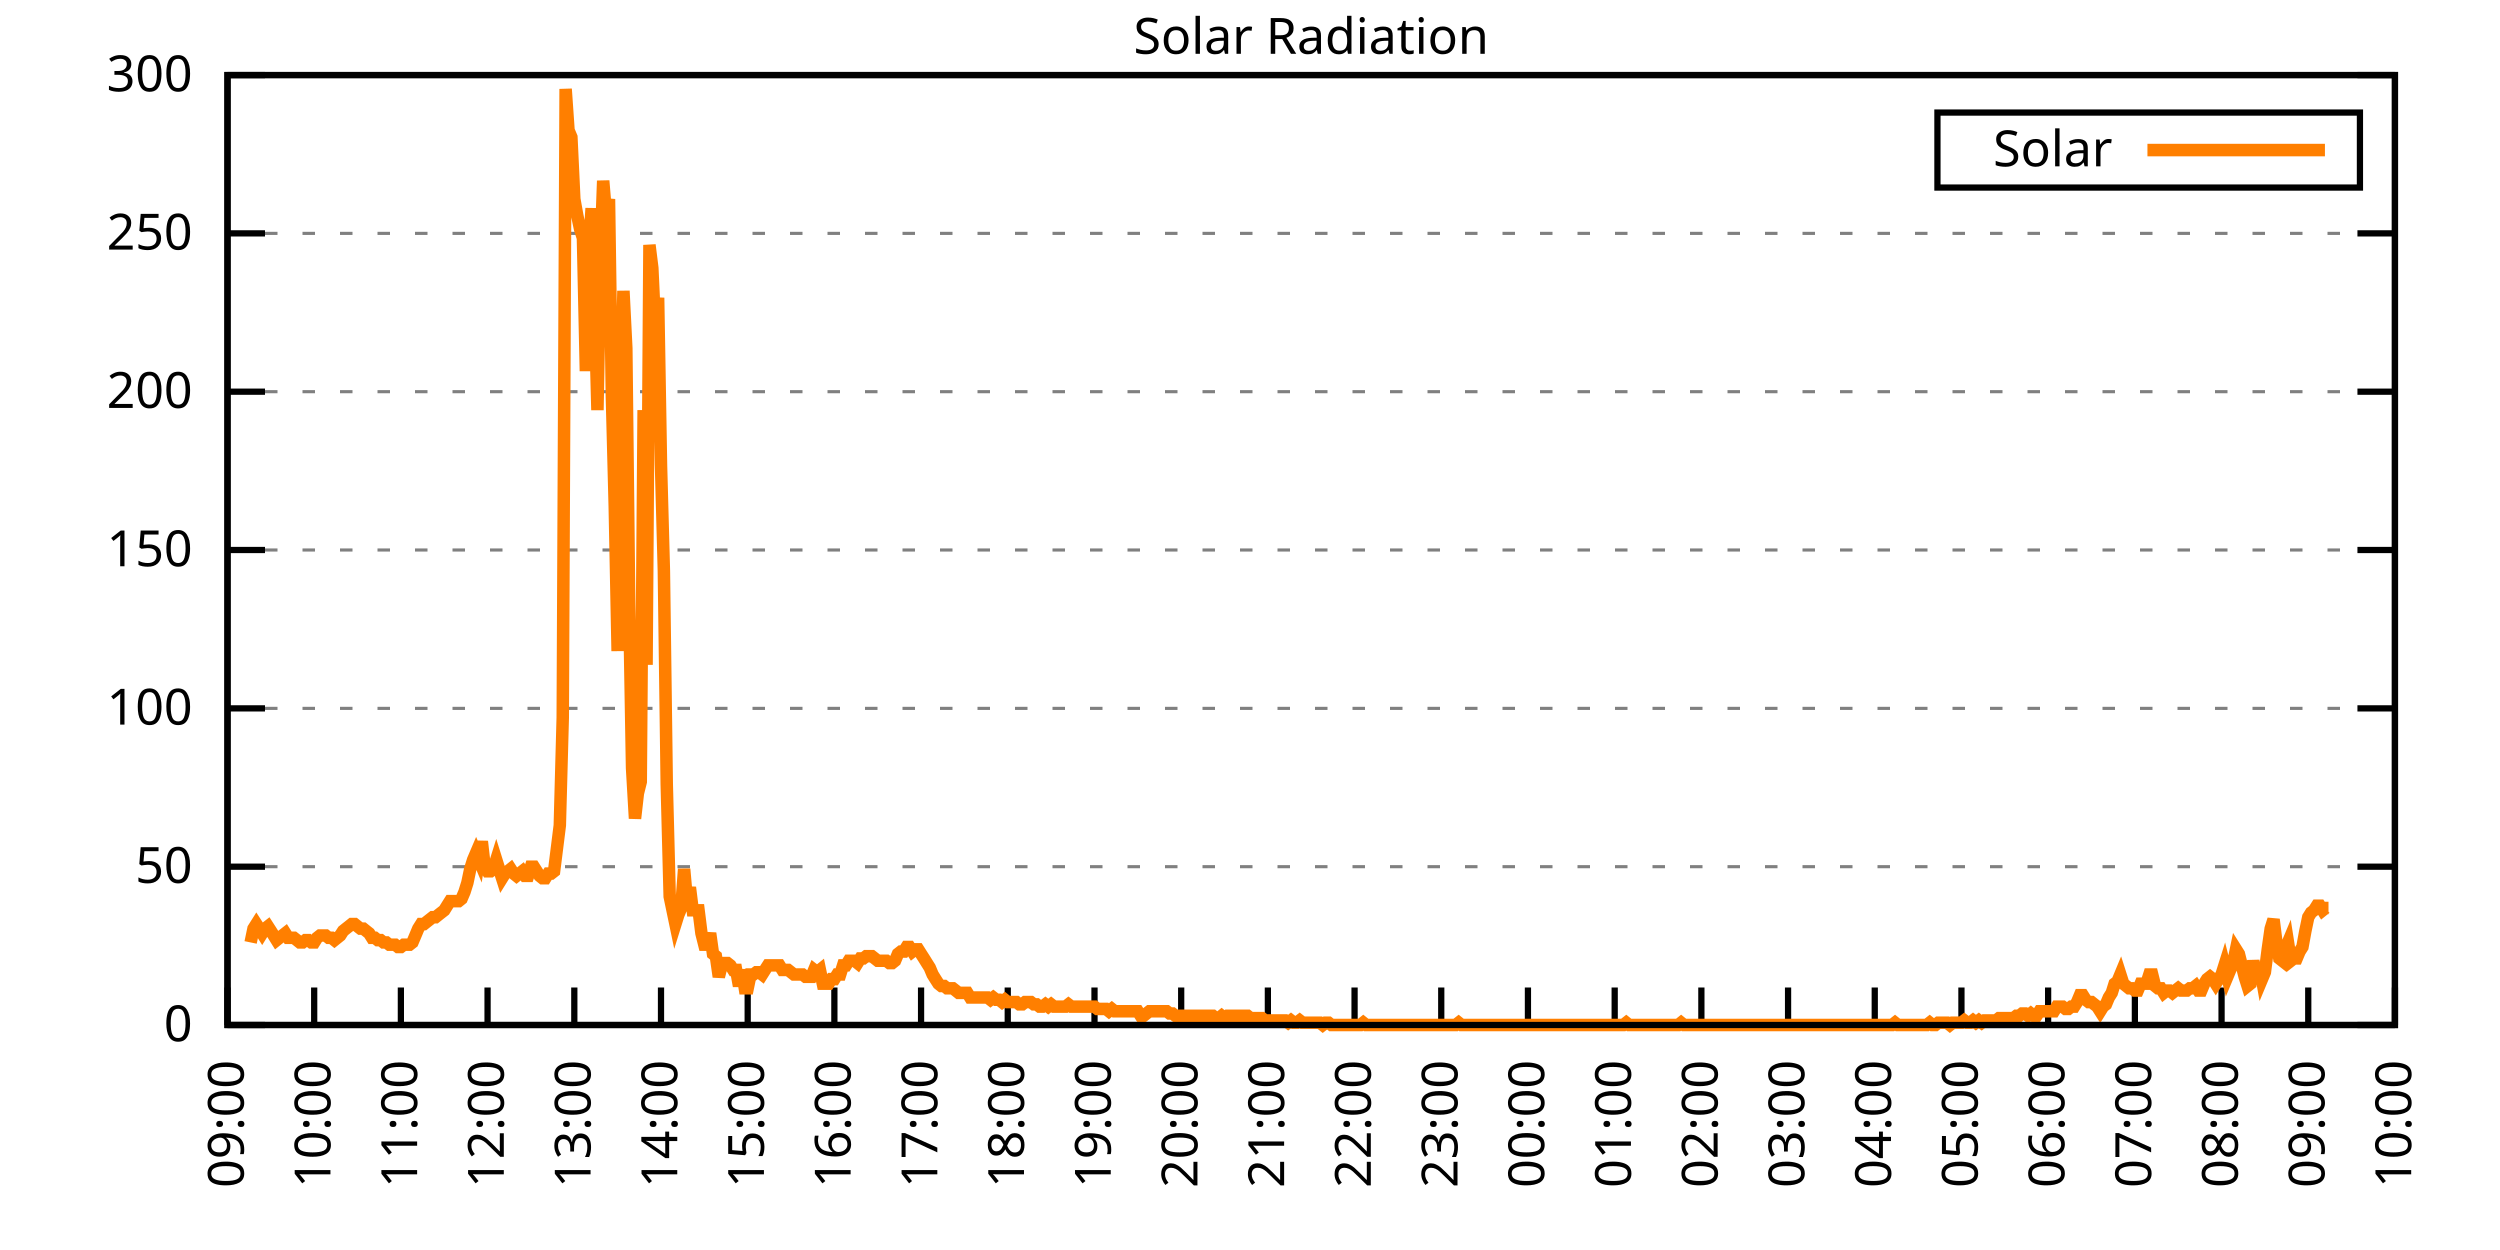
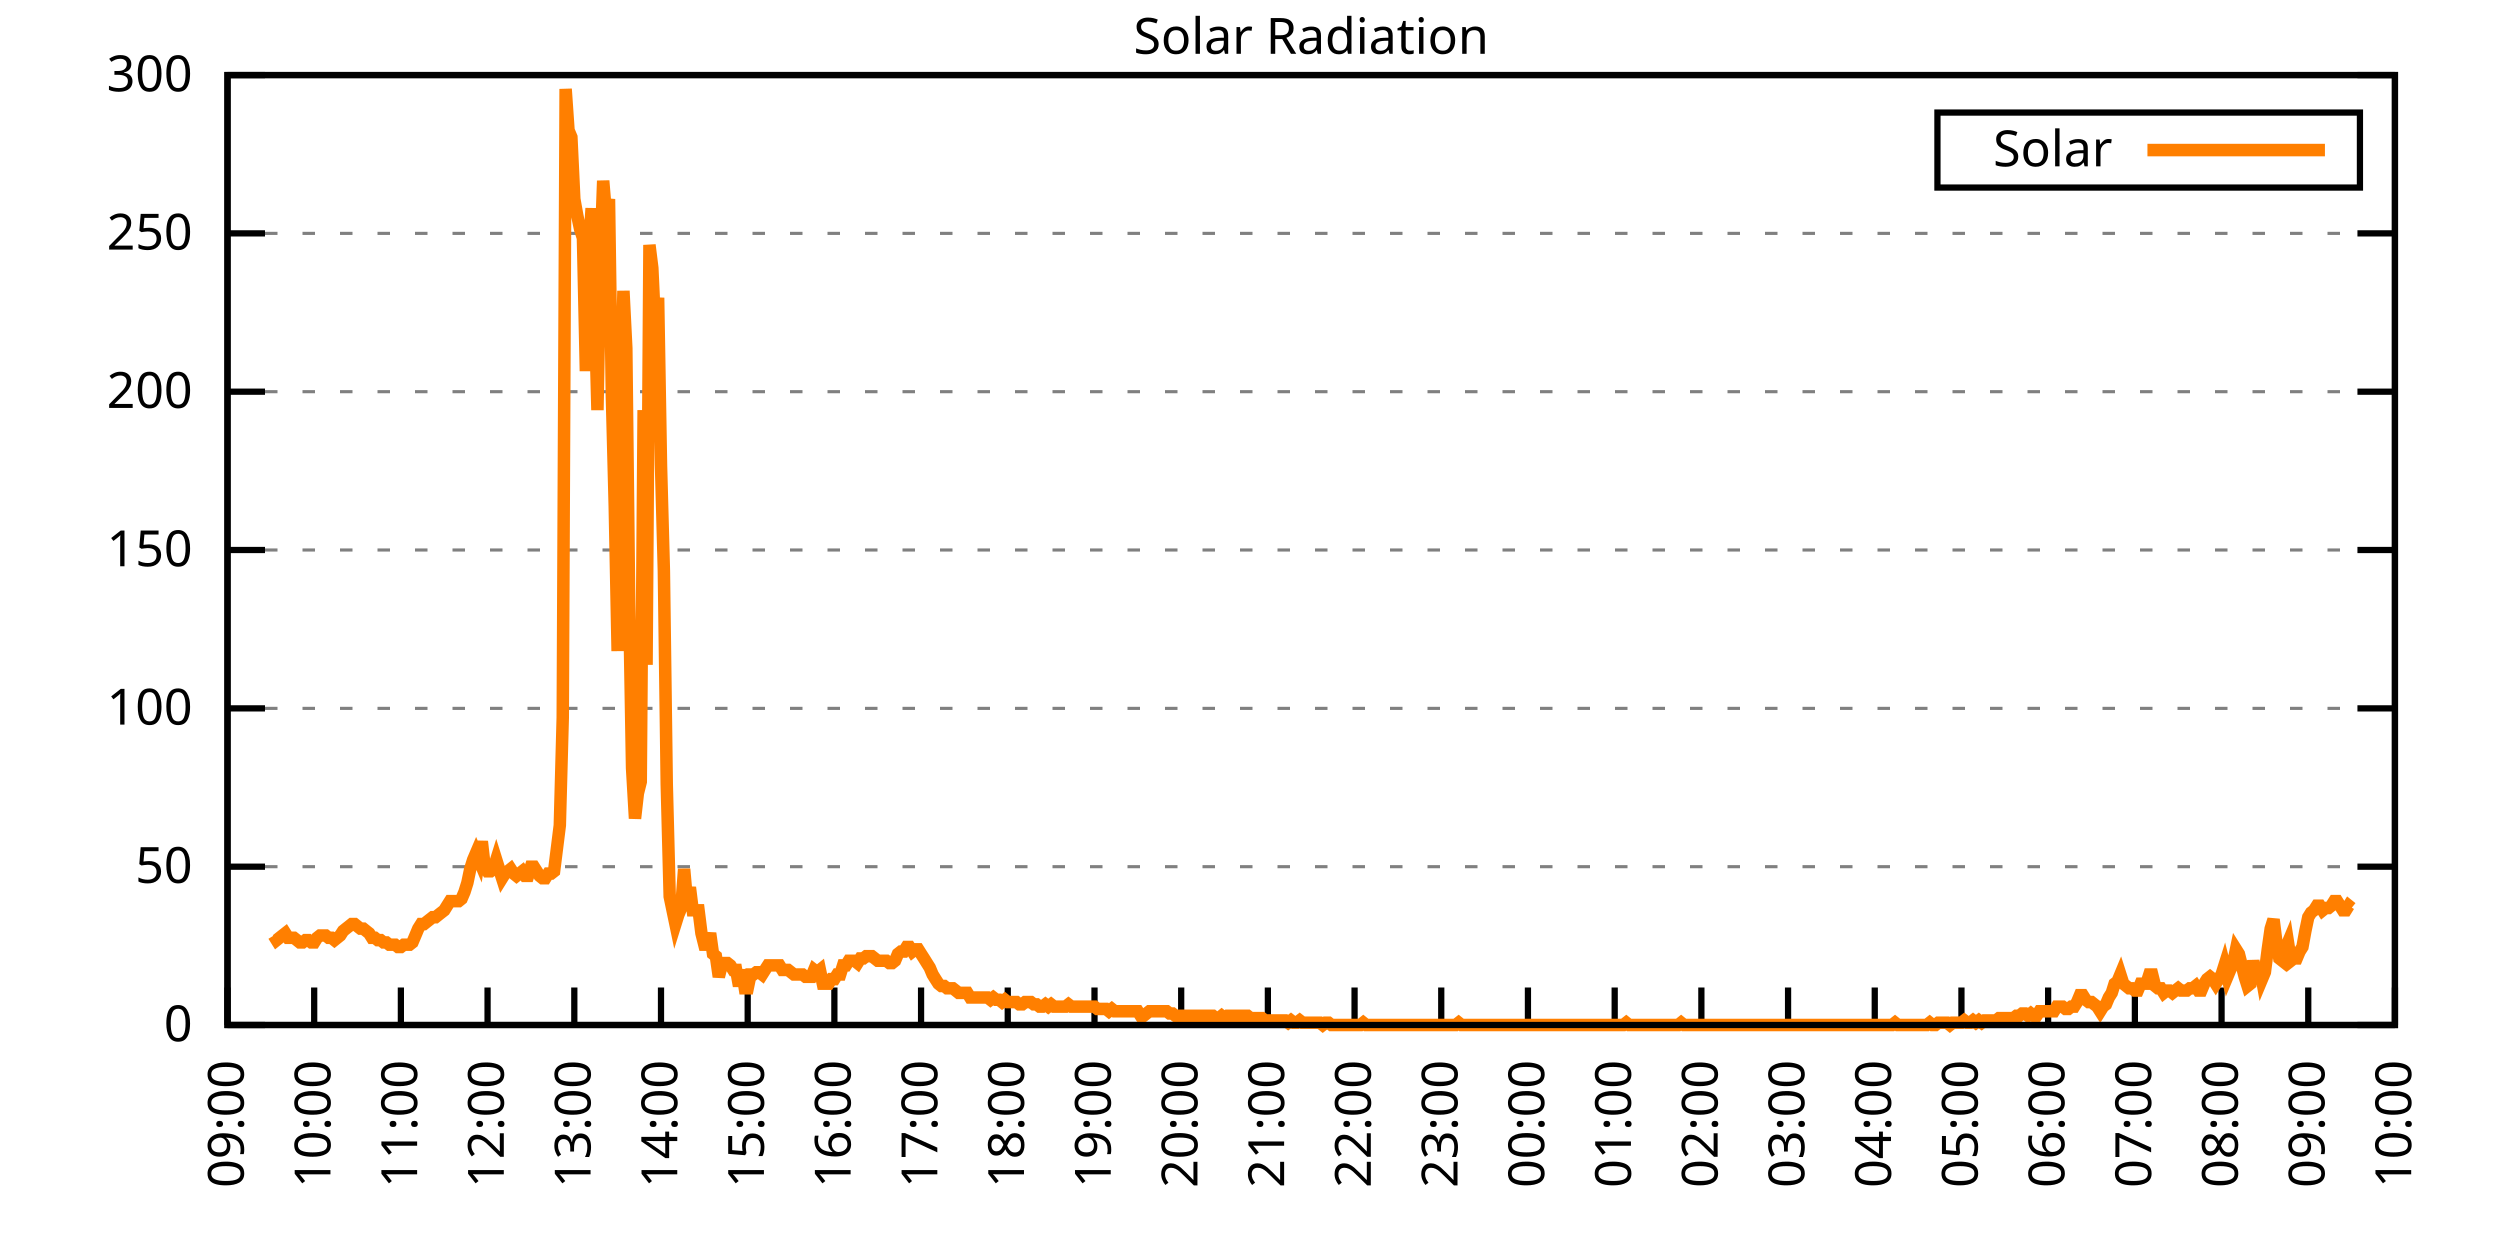
<svg xmlns="http://www.w3.org/2000/svg" xmlns:xlink="http://www.w3.org/1999/xlink" width="400" height="200" viewBox="0 0 400 200">
  <g id="gnuplot_canvas">
    <rect x="0" y="0" width="400" height="200" fill="none" />
    <defs>
      <circle id="gpDot" r="0.5" stroke-width="0.5" stroke="currentColor" />
      <path id="gpPt0" stroke-width="0.333" stroke="currentColor" d="M-1,0 h2 M0,-1 v2" />
      <path id="gpPt1" stroke-width="0.333" stroke="currentColor" d="M-1,-1 L1,1 M1,-1 L-1,1" />
      <path id="gpPt2" stroke-width="0.333" stroke="currentColor" d="M-1,0 L1,0 M0,-1 L0,1 M-1,-1 L1,1 M-1,1 L1,-1" />
      <rect id="gpPt3" stroke-width="0.333" stroke="currentColor" x="-1" y="-1" width="2" height="2" />
      <rect id="gpPt4" stroke-width="0.333" stroke="currentColor" fill="currentColor" x="-1" y="-1" width="2" height="2" />
      <circle id="gpPt5" stroke-width="0.333" stroke="currentColor" cx="0" cy="0" r="1" />
      <use xlink:href="#gpPt5" id="gpPt6" fill="currentColor" stroke="none" />
      <path id="gpPt7" stroke-width="0.333" stroke="currentColor" d="M0,-1.33 L-1.33,0.67 L1.33,0.67 z" />
      <use xlink:href="#gpPt7" id="gpPt8" fill="currentColor" stroke="none" />
      <use xlink:href="#gpPt7" id="gpPt9" stroke="currentColor" transform="rotate(180)" />
      <use xlink:href="#gpPt9" id="gpPt10" fill="currentColor" stroke="none" />
      <use xlink:href="#gpPt3" id="gpPt11" stroke="currentColor" transform="rotate(45)" />
      <use xlink:href="#gpPt11" id="gpPt12" fill="currentColor" stroke="none" />
      <path id="gpPt13" stroke-width="0.333" stroke="currentColor" d="M0,1.330 L1.265,0.411 L0.782,-1.067 L-0.782,-1.076 L-1.265,0.411 z" />
      <use xlink:href="#gpPt13" id="gpPt14" fill="currentColor" stroke="none" />
      <filter id="textbox" filterUnits="objectBoundingBox" x="0" y="0" height="1" width="1">
        <feFlood flood-color="white" flood-opacity="1" result="bgnd" />
        <feComposite in="SourceGraphic" in2="bgnd" operator="atop" />
      </filter>
      <filter id="greybox" filterUnits="objectBoundingBox" x="0" y="0" height="1" width="1">
        <feFlood flood-color="lightgrey" flood-opacity="1" result="grey" />
        <feComposite in="SourceGraphic" in2="grey" operator="atop" />
      </filter>
    </defs>
    <g fill="none" color="white" stroke="currentColor" stroke-width="1.00" stroke-linecap="butt" stroke-linejoin="miter">
</g>
    <g fill="none" color="black" stroke="currentColor" stroke-width="1.00" stroke-linecap="butt" stroke-linejoin="miter">
      <g stroke="none" shape-rendering="crispEdges">
        <polygon fill="rgb(255, 255, 255)" points="36.40,164.00 383.18,164.00 383.18,12.02 36.40,12.02 " />
      </g>
    </g>
    <g fill="none" color="black" stroke="currentColor" stroke-width="1.00" stroke-linecap="butt" stroke-linejoin="miter">
</g>
    <g fill="none" color="black" stroke="black" stroke-width="0.50" stroke-linecap="butt" stroke-linejoin="miter">
</g>
    <g fill="none" color="gray" stroke="currentColor" stroke-width="0.50" stroke-linecap="butt" stroke-linejoin="miter">
      <path stroke="gray" stroke-dasharray="2,4" class="gridline" d="M36.40,164.00 L383.19,164.00  " />
    </g>
    <g fill="none" color="gray" stroke="gray" stroke-width="1.00" stroke-linecap="butt" stroke-linejoin="miter">
</g>
    <g fill="none" color="black" stroke="currentColor" stroke-width="1.00" stroke-linecap="butt" stroke-linejoin="miter">
      <path stroke="black" d="M36.40,164.00 L42.40,164.00 M383.19,164.00 L377.19,164.00  " />
      <g transform="translate(30.80,166.60)" stroke="none" fill="black" font-family="Sans" font-size="8.00" text-anchor="end">
        <text>
          <tspan font-family="Sans"> 0</tspan>
        </text>
      </g>
    </g>
    <g fill="none" color="black" stroke="currentColor" stroke-width="1.00" stroke-linecap="butt" stroke-linejoin="miter">
</g>
    <g fill="none" color="black" stroke="black" stroke-width="0.50" stroke-linecap="butt" stroke-linejoin="miter">
</g>
    <g fill="none" color="gray" stroke="currentColor" stroke-width="0.50" stroke-linecap="butt" stroke-linejoin="miter">
      <path stroke="gray" stroke-dasharray="2,4" class="gridline" d="M36.40,138.67 L383.19,138.67  " />
    </g>
    <g fill="none" color="gray" stroke="gray" stroke-width="1.00" stroke-linecap="butt" stroke-linejoin="miter">
</g>
    <g fill="none" color="black" stroke="currentColor" stroke-width="1.00" stroke-linecap="butt" stroke-linejoin="miter">
      <path stroke="black" d="M36.40,138.67 L42.40,138.67 M383.19,138.67 L377.19,138.67  " />
      <g transform="translate(30.80,141.27)" stroke="none" fill="black" font-family="Sans" font-size="8.00" text-anchor="end">
        <text>
          <tspan font-family="Sans"> 50</tspan>
        </text>
      </g>
    </g>
    <g fill="none" color="black" stroke="currentColor" stroke-width="1.00" stroke-linecap="butt" stroke-linejoin="miter">
</g>
    <g fill="none" color="black" stroke="black" stroke-width="0.50" stroke-linecap="butt" stroke-linejoin="miter">
</g>
    <g fill="none" color="gray" stroke="currentColor" stroke-width="0.50" stroke-linecap="butt" stroke-linejoin="miter">
      <path stroke="gray" stroke-dasharray="2,4" class="gridline" d="M36.40,113.34 L383.19,113.34  " />
    </g>
    <g fill="none" color="gray" stroke="gray" stroke-width="1.00" stroke-linecap="butt" stroke-linejoin="miter">
</g>
    <g fill="none" color="black" stroke="currentColor" stroke-width="1.00" stroke-linecap="butt" stroke-linejoin="miter">
      <path stroke="black" d="M36.40,113.34 L42.40,113.34 M383.19,113.34 L377.19,113.34  " />
      <g transform="translate(30.80,115.94)" stroke="none" fill="black" font-family="Sans" font-size="8.00" text-anchor="end">
        <text>
          <tspan font-family="Sans"> 100</tspan>
        </text>
      </g>
    </g>
    <g fill="none" color="black" stroke="currentColor" stroke-width="1.00" stroke-linecap="butt" stroke-linejoin="miter">
</g>
    <g fill="none" color="black" stroke="black" stroke-width="0.50" stroke-linecap="butt" stroke-linejoin="miter">
</g>
    <g fill="none" color="gray" stroke="currentColor" stroke-width="0.50" stroke-linecap="butt" stroke-linejoin="miter">
      <path stroke="gray" stroke-dasharray="2,4" class="gridline" d="M36.40,88.00 L383.19,88.00  " />
    </g>
    <g fill="none" color="gray" stroke="gray" stroke-width="1.00" stroke-linecap="butt" stroke-linejoin="miter">
</g>
    <g fill="none" color="black" stroke="currentColor" stroke-width="1.00" stroke-linecap="butt" stroke-linejoin="miter">
      <path stroke="black" d="M36.40,88.00 L42.40,88.00 M383.19,88.00 L377.19,88.00  " />
      <g transform="translate(30.80,90.60)" stroke="none" fill="black" font-family="Sans" font-size="8.00" text-anchor="end">
        <text>
          <tspan font-family="Sans"> 150</tspan>
        </text>
      </g>
    </g>
    <g fill="none" color="black" stroke="currentColor" stroke-width="1.00" stroke-linecap="butt" stroke-linejoin="miter">
</g>
    <g fill="none" color="black" stroke="black" stroke-width="0.50" stroke-linecap="butt" stroke-linejoin="miter">
</g>
    <g fill="none" color="gray" stroke="currentColor" stroke-width="0.50" stroke-linecap="butt" stroke-linejoin="miter">
      <path stroke="gray" stroke-dasharray="2,4" class="gridline" d="M36.40,62.67 L383.19,62.67  " />
    </g>
    <g fill="none" color="gray" stroke="gray" stroke-width="1.00" stroke-linecap="butt" stroke-linejoin="miter">
</g>
    <g fill="none" color="black" stroke="currentColor" stroke-width="1.00" stroke-linecap="butt" stroke-linejoin="miter">
      <path stroke="black" d="M36.40,62.67 L42.40,62.67 M383.19,62.67 L377.19,62.67  " />
      <g transform="translate(30.80,65.27)" stroke="none" fill="black" font-family="Sans" font-size="8.00" text-anchor="end">
        <text>
          <tspan font-family="Sans"> 200</tspan>
        </text>
      </g>
    </g>
    <g fill="none" color="black" stroke="currentColor" stroke-width="1.00" stroke-linecap="butt" stroke-linejoin="miter">
</g>
    <g fill="none" color="black" stroke="black" stroke-width="0.50" stroke-linecap="butt" stroke-linejoin="miter">
</g>
    <g fill="none" color="gray" stroke="currentColor" stroke-width="0.50" stroke-linecap="butt" stroke-linejoin="miter">
      <path stroke="gray" stroke-dasharray="2,4" class="gridline" d="M36.40,37.34 L383.19,37.34  " />
    </g>
    <g fill="none" color="gray" stroke="gray" stroke-width="1.00" stroke-linecap="butt" stroke-linejoin="miter">
</g>
    <g fill="none" color="black" stroke="currentColor" stroke-width="1.00" stroke-linecap="butt" stroke-linejoin="miter">
      <path stroke="black" d="M36.40,37.34 L42.40,37.34 M383.19,37.34 L377.19,37.34  " />
      <g transform="translate(30.80,39.94)" stroke="none" fill="black" font-family="Sans" font-size="8.00" text-anchor="end">
        <text>
          <tspan font-family="Sans"> 250</tspan>
        </text>
      </g>
    </g>
    <g fill="none" color="black" stroke="currentColor" stroke-width="1.00" stroke-linecap="butt" stroke-linejoin="miter">
</g>
    <g fill="none" color="black" stroke="black" stroke-width="0.50" stroke-linecap="butt" stroke-linejoin="miter">
</g>
    <g fill="none" color="gray" stroke="currentColor" stroke-width="0.50" stroke-linecap="butt" stroke-linejoin="miter">
      <path stroke="gray" stroke-dasharray="2,4" class="gridline" d="M36.40,12.01 L383.19,12.01  " />
    </g>
    <g fill="none" color="gray" stroke="gray" stroke-width="1.00" stroke-linecap="butt" stroke-linejoin="miter">
</g>
    <g fill="none" color="black" stroke="currentColor" stroke-width="1.00" stroke-linecap="butt" stroke-linejoin="miter">
      <path stroke="black" d="M36.40,12.01 L42.40,12.01 M383.19,12.01 L377.19,12.01  " />
      <g transform="translate(30.80,14.61)" stroke="none" fill="black" font-family="Sans" font-size="8.00" text-anchor="end">
        <text>
          <tspan font-family="Sans"> 300</tspan>
        </text>
      </g>
    </g>
    <g fill="none" color="black" stroke="currentColor" stroke-width="1.00" stroke-linecap="butt" stroke-linejoin="miter">
      <path stroke="black" d="M36.40,164.00 L36.40,158.00  " />
      <g transform="translate(39.00,169.60) rotate(270.00)" stroke="none" fill="black" font-family="Sans" font-size="8.00" text-anchor="end">
        <text>
          <tspan font-family="Sans">09:00</tspan>
        </text>
      </g>
    </g>
    <g fill="none" color="black" stroke="currentColor" stroke-width="1.00" stroke-linecap="butt" stroke-linejoin="miter">
      <path stroke="black" d="M50.27,164.00 L50.27,158.00  " />
      <g transform="translate(52.87,169.60) rotate(270.00)" stroke="none" fill="black" font-family="Sans" font-size="8.00" text-anchor="end">
        <text>
          <tspan font-family="Sans">10:00</tspan>
        </text>
      </g>
    </g>
    <g fill="none" color="black" stroke="currentColor" stroke-width="1.00" stroke-linecap="butt" stroke-linejoin="miter">
      <path stroke="black" d="M64.14,164.00 L64.14,158.00  " />
      <g transform="translate(66.74,169.60) rotate(270.00)" stroke="none" fill="black" font-family="Sans" font-size="8.00" text-anchor="end">
        <text>
          <tspan font-family="Sans">11:00</tspan>
        </text>
      </g>
    </g>
    <g fill="none" color="black" stroke="currentColor" stroke-width="1.00" stroke-linecap="butt" stroke-linejoin="miter">
      <path stroke="black" d="M78.01,164.00 L78.01,158.00  " />
      <g transform="translate(80.61,169.60) rotate(270.00)" stroke="none" fill="black" font-family="Sans" font-size="8.00" text-anchor="end">
        <text>
          <tspan font-family="Sans">12:00</tspan>
        </text>
      </g>
    </g>
    <g fill="none" color="black" stroke="currentColor" stroke-width="1.00" stroke-linecap="butt" stroke-linejoin="miter">
      <path stroke="black" d="M91.89,164.00 L91.89,158.00  " />
      <g transform="translate(94.49,169.60) rotate(270.00)" stroke="none" fill="black" font-family="Sans" font-size="8.00" text-anchor="end">
        <text>
          <tspan font-family="Sans">13:00</tspan>
        </text>
      </g>
    </g>
    <g fill="none" color="black" stroke="currentColor" stroke-width="1.00" stroke-linecap="butt" stroke-linejoin="miter">
      <path stroke="black" d="M105.76,164.00 L105.76,158.00  " />
      <g transform="translate(108.36,169.60) rotate(270.00)" stroke="none" fill="black" font-family="Sans" font-size="8.00" text-anchor="end">
        <text>
          <tspan font-family="Sans">14:00</tspan>
        </text>
      </g>
    </g>
    <g fill="none" color="black" stroke="currentColor" stroke-width="1.00" stroke-linecap="butt" stroke-linejoin="miter">
      <path stroke="black" d="M119.63,164.00 L119.63,158.00  " />
      <g transform="translate(122.23,169.60) rotate(270.00)" stroke="none" fill="black" font-family="Sans" font-size="8.00" text-anchor="end">
        <text>
          <tspan font-family="Sans">15:00</tspan>
        </text>
      </g>
    </g>
    <g fill="none" color="black" stroke="currentColor" stroke-width="1.00" stroke-linecap="butt" stroke-linejoin="miter">
      <path stroke="black" d="M133.50,164.00 L133.50,158.00  " />
      <g transform="translate(136.10,169.60) rotate(270.00)" stroke="none" fill="black" font-family="Sans" font-size="8.00" text-anchor="end">
        <text>
          <tspan font-family="Sans">16:00</tspan>
        </text>
      </g>
    </g>
    <g fill="none" color="black" stroke="currentColor" stroke-width="1.00" stroke-linecap="butt" stroke-linejoin="miter">
      <path stroke="black" d="M147.37,164.00 L147.37,158.00  " />
      <g transform="translate(149.97,169.60) rotate(270.00)" stroke="none" fill="black" font-family="Sans" font-size="8.00" text-anchor="end">
        <text>
          <tspan font-family="Sans">17:00</tspan>
        </text>
      </g>
    </g>
    <g fill="none" color="black" stroke="currentColor" stroke-width="1.00" stroke-linecap="butt" stroke-linejoin="miter">
      <path stroke="black" d="M161.24,164.00 L161.24,158.00  " />
      <g transform="translate(163.84,169.60) rotate(270.00)" stroke="none" fill="black" font-family="Sans" font-size="8.00" text-anchor="end">
        <text>
          <tspan font-family="Sans">18:00</tspan>
        </text>
      </g>
    </g>
    <g fill="none" color="black" stroke="currentColor" stroke-width="1.00" stroke-linecap="butt" stroke-linejoin="miter">
      <path stroke="black" d="M175.12,164.00 L175.12,158.00  " />
      <g transform="translate(177.72,169.60) rotate(270.00)" stroke="none" fill="black" font-family="Sans" font-size="8.00" text-anchor="end">
        <text>
          <tspan font-family="Sans">19:00</tspan>
        </text>
      </g>
    </g>
    <g fill="none" color="black" stroke="currentColor" stroke-width="1.00" stroke-linecap="butt" stroke-linejoin="miter">
      <path stroke="black" d="M188.99,164.00 L188.99,158.00  " />
      <g transform="translate(191.59,169.60) rotate(270.00)" stroke="none" fill="black" font-family="Sans" font-size="8.00" text-anchor="end">
        <text>
          <tspan font-family="Sans">20:00</tspan>
        </text>
      </g>
    </g>
    <g fill="none" color="black" stroke="currentColor" stroke-width="1.00" stroke-linecap="butt" stroke-linejoin="miter">
      <path stroke="black" d="M202.86,164.00 L202.86,158.00  " />
      <g transform="translate(205.46,169.60) rotate(270.00)" stroke="none" fill="black" font-family="Sans" font-size="8.00" text-anchor="end">
        <text>
          <tspan font-family="Sans">21:00</tspan>
        </text>
      </g>
    </g>
    <g fill="none" color="black" stroke="currentColor" stroke-width="1.00" stroke-linecap="butt" stroke-linejoin="miter">
      <path stroke="black" d="M216.73,164.00 L216.73,158.00  " />
      <g transform="translate(219.33,169.60) rotate(270.00)" stroke="none" fill="black" font-family="Sans" font-size="8.00" text-anchor="end">
        <text>
          <tspan font-family="Sans">22:00</tspan>
        </text>
      </g>
    </g>
    <g fill="none" color="black" stroke="currentColor" stroke-width="1.00" stroke-linecap="butt" stroke-linejoin="miter">
      <path stroke="black" d="M230.60,164.00 L230.60,158.00  " />
      <g transform="translate(233.20,169.60) rotate(270.00)" stroke="none" fill="black" font-family="Sans" font-size="8.00" text-anchor="end">
        <text>
          <tspan font-family="Sans">23:00</tspan>
        </text>
      </g>
    </g>
    <g fill="none" color="black" stroke="currentColor" stroke-width="1.00" stroke-linecap="butt" stroke-linejoin="miter">
      <path stroke="black" d="M244.47,164.00 L244.47,158.00  " />
      <g transform="translate(247.07,169.60) rotate(270.00)" stroke="none" fill="black" font-family="Sans" font-size="8.00" text-anchor="end">
        <text>
          <tspan font-family="Sans">00:00</tspan>
        </text>
      </g>
    </g>
    <g fill="none" color="black" stroke="currentColor" stroke-width="1.00" stroke-linecap="butt" stroke-linejoin="miter">
      <path stroke="black" d="M258.35,164.00 L258.35,158.00  " />
      <g transform="translate(260.95,169.60) rotate(270.00)" stroke="none" fill="black" font-family="Sans" font-size="8.00" text-anchor="end">
        <text>
          <tspan font-family="Sans">01:00</tspan>
        </text>
      </g>
    </g>
    <g fill="none" color="black" stroke="currentColor" stroke-width="1.00" stroke-linecap="butt" stroke-linejoin="miter">
      <path stroke="black" d="M272.22,164.00 L272.22,158.00  " />
      <g transform="translate(274.82,169.60) rotate(270.00)" stroke="none" fill="black" font-family="Sans" font-size="8.00" text-anchor="end">
        <text>
          <tspan font-family="Sans">02:00</tspan>
        </text>
      </g>
    </g>
    <g fill="none" color="black" stroke="currentColor" stroke-width="1.00" stroke-linecap="butt" stroke-linejoin="miter">
      <path stroke="black" d="M286.09,164.00 L286.09,158.00  " />
      <g transform="translate(288.69,169.60) rotate(270.00)" stroke="none" fill="black" font-family="Sans" font-size="8.00" text-anchor="end">
        <text>
          <tspan font-family="Sans">03:00</tspan>
        </text>
      </g>
    </g>
    <g fill="none" color="black" stroke="currentColor" stroke-width="1.00" stroke-linecap="butt" stroke-linejoin="miter">
      <path stroke="black" d="M299.96,164.00 L299.96,158.00  " />
      <g transform="translate(302.56,169.60) rotate(270.00)" stroke="none" fill="black" font-family="Sans" font-size="8.00" text-anchor="end">
        <text>
          <tspan font-family="Sans">04:00</tspan>
        </text>
      </g>
    </g>
    <g fill="none" color="black" stroke="currentColor" stroke-width="1.00" stroke-linecap="butt" stroke-linejoin="miter">
      <path stroke="black" d="M313.83,164.00 L313.83,158.00  " />
      <g transform="translate(316.43,169.60) rotate(270.00)" stroke="none" fill="black" font-family="Sans" font-size="8.00" text-anchor="end">
        <text>
          <tspan font-family="Sans">05:00</tspan>
        </text>
      </g>
    </g>
    <g fill="none" color="black" stroke="currentColor" stroke-width="1.00" stroke-linecap="butt" stroke-linejoin="miter">
      <path stroke="black" d="M327.70,164.00 L327.70,158.00  " />
      <g transform="translate(330.30,169.60) rotate(270.00)" stroke="none" fill="black" font-family="Sans" font-size="8.00" text-anchor="end">
        <text>
          <tspan font-family="Sans">06:00</tspan>
        </text>
      </g>
    </g>
    <g fill="none" color="black" stroke="currentColor" stroke-width="1.00" stroke-linecap="butt" stroke-linejoin="miter">
      <path stroke="black" d="M341.58,164.00 L341.58,158.00  " />
      <g transform="translate(344.18,169.60) rotate(270.00)" stroke="none" fill="black" font-family="Sans" font-size="8.00" text-anchor="end">
        <text>
          <tspan font-family="Sans">07:00</tspan>
        </text>
      </g>
    </g>
    <g fill="none" color="black" stroke="currentColor" stroke-width="1.00" stroke-linecap="butt" stroke-linejoin="miter">
      <path stroke="black" d="M355.45,164.00 L355.45,158.00  " />
      <g transform="translate(358.05,169.60) rotate(270.00)" stroke="none" fill="black" font-family="Sans" font-size="8.00" text-anchor="end">
        <text>
          <tspan font-family="Sans">08:00</tspan>
        </text>
      </g>
    </g>
    <g fill="none" color="black" stroke="currentColor" stroke-width="1.00" stroke-linecap="butt" stroke-linejoin="miter">
      <path stroke="black" d="M369.32,164.00 L369.32,158.00  " />
      <g transform="translate(371.92,169.60) rotate(270.00)" stroke="none" fill="black" font-family="Sans" font-size="8.00" text-anchor="end">
        <text>
          <tspan font-family="Sans">09:00</tspan>
        </text>
      </g>
    </g>
    <g fill="none" color="black" stroke="currentColor" stroke-width="1.00" stroke-linecap="butt" stroke-linejoin="miter">
      <path stroke="black" d="M383.19,164.00 L383.19,158.00  " />
      <g transform="translate(385.79,169.60) rotate(270.00)" stroke="none" fill="black" font-family="Sans" font-size="8.00" text-anchor="end">
        <text>
          <tspan font-family="Sans">10:00</tspan>
        </text>
      </g>
    </g>
    <g fill="none" color="black" stroke="currentColor" stroke-width="1.00" stroke-linecap="butt" stroke-linejoin="miter">
</g>
    <g fill="none" color="black" stroke="currentColor" stroke-width="1.00" stroke-linecap="butt" stroke-linejoin="miter">
      <path stroke="black" d="M36.40,12.01 L36.40,164.00 L383.19,164.00 L383.19,12.01 L36.40,12.01 Z  " />
    </g>
    <g fill="none" color="black" stroke="currentColor" stroke-width="1.00" stroke-linecap="butt" stroke-linejoin="miter">
</g>
    <g fill="none" color="black" stroke="currentColor" stroke-width="1.00" stroke-linecap="butt" stroke-linejoin="miter">
      <path stroke="black" d="M309.99,30.01 L309.99,18.01 L377.59,18.01 L377.59,30.01 L309.99,30.01 Z  " />
    </g>
    <g id="Solar_Radiation_plot_1">
      <g fill="none" color="white" stroke="black" stroke-width="2.00" stroke-linecap="butt" stroke-linejoin="miter">
</g>
      <g fill="none" color="black" stroke="currentColor" stroke-width="2.00" stroke-linecap="butt" stroke-linejoin="miter">
        <g transform="translate(337.99,26.61)" stroke="none" fill="black" font-family="Sans" font-size="8.00" text-anchor="end">
          <text>
            <tspan font-family="Sans">Solar</tspan>
          </text>
        </g>
      </g>
      <g fill="none" color="black" stroke="currentColor" stroke-width="2.00" stroke-linecap="butt" stroke-linejoin="miter">
-         <path stroke="rgb(255, 127,   0)" d="M343.59,24.01 L371.99,24.01 M40.10,150.79 L40.56,148.58 L41.02,147.85 L41.49,148.58 L41.95,149.32 L42.41,148.58   L42.87,148.22 L43.34,148.95 L43.80,149.68 L44.26,150.42 L44.72,150.05 L45.19,149.68 L45.65,149.32 L46.11,150.05   L46.57,150.05 L47.03,150.05 L47.50,150.42 L47.96,150.79 L48.42,150.79 L48.88,150.42 L49.35,150.42 L49.81,150.79   L50.27,150.79 L50.73,150.05 L51.20,149.68 L51.66,149.68 L52.12,149.68 L52.58,150.05 L53.05,150.05 L53.51,150.42   L53.97,150.05 L54.43,149.68 L54.90,148.95 L55.36,148.58 L55.82,148.22 L56.28,147.85 L56.75,147.85 L57.21,148.22   L57.67,148.58 L58.13,148.58 L58.59,148.95 L59.06,149.32 L59.52,150.05 L59.98,150.05 L60.44,150.42 L60.91,150.42   L61.37,150.79 L61.83,150.79 L62.29,151.15 L62.76,151.15 L63.22,151.15 L63.68,151.52 L64.14,151.52 L64.61,151.15   L65.07,151.15 L65.53,151.15 L65.99,150.79 L66.46,149.68 L66.92,148.58 L67.38,147.85 L67.84,147.85 L68.30,147.48   L68.77,147.11 L69.23,146.75 L69.69,146.75 L70.15,146.38 L70.62,146.01 L71.08,145.65 L71.54,144.91 L72.00,144.18   L72.47,144.18 L72.93,144.18 L73.39,144.18 L73.85,143.81 L74.32,142.71 L74.78,141.24 L75.24,139.04 L75.70,137.57   L76.17,136.47 L76.63,137.57 L77.09,134.63 L77.55,138.67 L78.01,139.41 L78.48,139.41 L78.94,139.04 L79.40,137.57   L79.86,139.04 L80.33,140.51 L80.79,139.77 L81.25,139.41 L81.71,139.04 L82.18,139.77 L82.64,140.14 L83.10,139.77   L83.56,139.41 L84.03,140.14 L84.49,140.14 L84.95,138.67 L85.41,138.67 L85.88,139.41 L86.34,140.14 L86.80,140.51   L87.26,140.51 L87.72,139.77 L88.19,139.77 L88.65,139.41 L89.11,135.74 L89.57,132.06 L90.04,114.81 L90.50,14.23   L90.96,20.84 L91.42,21.94 L91.89,31.85 L92.35,34.42 L92.81,36.63 L93.27,38.09 L93.74,59.38 L94.20,40.66   L94.66,33.32 L95.12,47.64 L95.59,65.62 L96.05,41.40 L96.51,28.92 L96.97,34.42 L97.44,31.85 L97.90,63.42   L98.36,81.04 L98.82,104.17 L99.28,66.73 L99.75,46.54 L100.21,55.71 L100.67,96.46 L101.13,122.89 L101.60,130.96   L102.06,126.93 L102.52,125.09 L102.98,65.62 L103.45,106.37 L103.91,39.19 L104.37,42.87 L104.83,52.78 L105.30,47.64   L105.76,74.43 L106.22,91.32 L106.68,125.46 L107.15,143.44 L107.61,145.65 L108.07,147.85 L108.53,146.38 L108.99,145.28   L109.46,139.04 L109.92,144.18 L110.38,141.98 L110.84,145.65 L111.31,145.65 L111.77,145.65 L112.23,149.32 L112.69,151.15   L113.16,151.15 L113.62,149.32 L114.08,152.62 L114.54,152.99 L115.01,156.29 L115.47,154.46 L115.93,154.09 L116.39,154.09   L116.86,154.46 L117.32,155.19 L117.78,155.19 L118.24,157.76 L118.70,155.19 L119.17,158.13 L119.63,158.13 L120.09,155.92   L120.55,155.92 L121.02,155.56 L121.48,155.56 L121.94,155.92 L122.40,155.19 L122.87,154.46 L123.33,154.46 L123.79,154.46   L124.25,154.46 L124.72,154.46 L125.18,155.19 L125.64,155.19 L126.10,155.19 L126.57,155.56 L127.03,155.92 L127.49,155.92   L127.95,155.92 L128.41,155.92 L128.88,156.29 L129.34,156.29 L129.80,156.29 L130.26,155.19 L130.73,155.56 L131.19,155.19   L131.65,157.39 L132.11,157.39 L132.58,157.39 L133.04,156.66 L133.50,156.66 L133.96,155.92 L134.43,155.92 L134.89,154.46   L135.35,154.46 L135.81,153.72 L136.28,153.72 L136.74,153.72 L137.20,154.09 L137.66,153.35 L138.13,153.35 L138.59,152.99   L139.05,152.99 L139.51,152.99 L139.97,153.35 L140.44,153.72 L140.90,153.72 L141.36,153.72 L141.82,153.72 L142.29,154.09   L142.75,154.09 L143.21,153.72 L143.67,152.62 L144.14,152.25 L144.60,152.25 L145.06,151.52 L145.52,151.52 L145.99,152.25   L146.45,151.89 L146.91,151.89 L147.37,152.62 L147.84,153.35 L148.30,154.09 L148.76,154.82 L149.22,155.92 L149.68,156.66   L150.15,157.39 L150.61,157.76 L151.07,157.76 L151.53,158.13 L152.00,158.13 L152.46,158.13 L152.92,158.49 L153.38,158.86   L153.85,158.86 L154.31,158.86 L154.77,158.86 L155.23,159.60 L155.70,159.60 L156.16,159.60 L156.62,159.60 L157.08,159.60   L157.55,159.60 L158.01,159.60 L158.47,159.96 L158.93,159.60 L159.39,159.96 L159.86,159.96 L160.32,160.33 L160.78,159.96   L161.24,160.33 L161.71,160.33 L162.17,160.33 L162.63,160.33 L163.09,160.70 L163.56,160.70 L164.02,160.33 L164.48,160.33   L164.94,160.33 L165.41,160.70 L165.87,160.70 L166.33,161.06 L166.79,161.06 L167.26,160.70 L167.72,161.06 L168.18,160.70   L168.64,161.06 L169.10,161.06 L169.57,161.06 L170.03,161.06 L170.49,161.06 L170.95,160.70 L171.42,161.06 L171.88,161.06   L172.34,161.06 L172.80,161.06 L173.27,161.06 L173.73,161.06 L174.19,161.06 L174.65,161.06 L175.12,161.06 L175.58,161.43   L176.04,161.43 L176.50,161.43 L176.97,161.43 L177.43,161.80 L177.89,161.43 L178.35,161.80 L178.82,161.80 L179.28,161.80   L179.74,161.80 L180.20,161.80 L180.66,161.80 L181.13,161.80 L181.59,161.80 L182.05,161.80 L182.51,162.53 L182.98,162.53   L183.44,162.16 L183.90,161.80 L184.36,161.80 L184.83,161.80 L185.29,161.80 L185.75,161.80 L186.21,161.80 L186.68,161.80   L187.14,162.16 L187.60,162.16 L188.06,162.53 L188.53,162.53 L188.99,162.53 L189.45,162.53 L189.91,162.53 L190.37,162.53   L190.84,162.53 L191.30,162.53 L191.76,162.53 L192.22,162.53 L192.69,162.53 L193.15,162.53 L193.61,162.53 L194.07,162.53   L194.54,162.90 L195.00,162.90 L195.46,162.53 L195.92,162.90 L196.39,162.53 L196.85,162.53 L197.31,162.53 L197.77,162.53   L198.24,162.53 L198.70,162.53 L199.16,162.53 L199.62,162.53 L200.08,162.90 L200.55,162.90 L201.01,162.90 L201.47,162.90   L201.93,162.90 L202.40,163.27 L202.86,163.27 L203.32,163.27 L203.78,163.27 L204.25,163.27 L204.71,163.27 L205.17,163.27   L205.63,163.27 L206.10,163.63 L206.56,163.27 L207.02,163.63 L207.48,163.63 L207.95,163.27 L208.41,163.63 L208.87,163.63   L209.33,163.63 L209.80,163.63 L210.26,163.63 L210.72,163.63 L211.18,163.63 L211.64,164.00 L212.11,163.63 L212.57,163.63   L213.03,164.00 L213.49,164.00 L213.96,164.00 L214.42,164.00 L214.88,164.00 L215.34,164.00 L215.81,164.00 L216.27,164.00   L216.73,164.00 L217.19,164.00 L217.66,164.00 L218.12,163.63 L218.58,164.00 L219.04,164.00 L219.51,164.00 L219.97,164.00   L220.43,164.00 L220.89,164.00 L221.35,164.00 L221.82,164.00 L222.28,164.00 L222.74,164.00 L223.20,164.00 L223.67,164.00   L224.13,164.00 L224.59,164.00 L225.05,164.00 L225.52,164.00 L225.98,164.00 L226.44,164.00 L226.90,164.00 L227.37,164.00   L227.83,164.00 L228.29,164.00 L228.75,164.00 L229.22,164.00 L229.68,164.00 L230.14,164.00 L230.60,164.00 L231.06,164.00   L231.53,164.00 L231.99,164.00 L232.45,164.00 L232.91,164.00 L233.38,163.63 L233.84,164.00 L234.30,164.00 L234.76,164.00   L235.23,164.00 L235.69,164.00 L236.15,164.00 L236.61,164.00 L237.08,164.00 L237.54,164.00 L238.00,164.00 L238.46,164.00   L238.93,164.00 L239.39,164.00 L239.85,164.00 L240.31,164.00 L240.77,164.00 L241.24,164.00 L241.70,164.00 L242.16,164.00   L242.62,164.00 L243.09,164.00 L243.55,164.00 L244.01,164.00 L244.47,164.00 L244.94,164.00 L245.40,164.00 L245.86,164.00   L246.32,164.00 L246.79,164.00 L247.25,164.00 L247.71,164.00 L248.17,164.00 L248.64,164.00 L249.10,164.00 L249.56,164.00   L250.02,164.00 L250.49,164.00 L250.95,164.00 L251.41,164.00 L251.87,164.00 L252.33,164.00 L252.80,164.00 L253.26,164.00   L253.72,164.00 L254.18,164.00 L254.65,164.00 L255.11,164.00 L255.57,164.00 L256.03,164.00 L256.50,164.00 L256.96,164.00   L257.42,164.00 L257.88,164.00 L258.35,164.00 L258.81,164.00 L259.27,164.00 L259.73,164.00 L260.20,163.63 L260.66,164.00   L261.12,164.00 L261.58,164.00 L262.04,164.00 L262.51,164.00 L262.97,164.00 L263.43,164.00 L263.89,164.00 L264.36,164.00   L264.82,164.00 L265.28,164.00 L265.74,164.00 L266.21,164.00 L266.67,164.00 L267.13,164.00 L267.59,164.00 L268.06,164.00   L268.52,164.00 L268.98,163.63 L269.44,164.00 L269.91,164.00 L270.37,164.00 L270.83,164.00 L271.29,164.00 L271.75,164.00   L272.22,164.00 L272.68,164.00 L273.14,164.00 L273.60,164.00 L274.07,164.00 L274.53,164.00 L274.99,164.00 L275.45,164.00   L275.92,164.00 L276.38,164.00 L276.84,164.00 L277.30,164.00 L277.77,164.00 L278.23,164.00 L278.69,164.00 L279.15,164.00   L279.62,164.00 L280.08,164.00 L280.54,164.00 L281.00,164.00 L281.46,164.00 L281.93,164.00 L282.39,164.00 L282.85,164.00   L283.31,164.00 L283.78,164.00 L284.24,164.00 L284.70,164.00 L285.16,164.00 L285.63,164.00 L286.09,164.00 L286.55,164.00   L287.01,164.00 L287.48,164.00 L287.94,164.00 L288.40,164.00 L288.86,164.00 L289.33,164.00 L289.79,164.00 L290.25,164.00   L290.71,164.00 L291.18,164.00 L291.64,164.00 L292.10,164.00 L292.56,164.00 L293.02,164.00 L293.49,164.00 L293.95,164.00   L294.41,164.00 L294.87,164.00 L295.34,164.00 L295.80,164.00 L296.26,164.00 L296.72,164.00 L297.19,164.00 L297.65,164.00   L298.11,164.00 L298.57,164.00 L299.04,164.00 L299.50,164.00 L299.96,164.00 L300.42,164.00 L300.89,164.00 L301.35,164.00   L301.81,164.00 L302.27,164.00 L302.73,164.00 L303.20,163.63 L303.66,164.00 L304.12,164.00 L304.58,164.00 L305.05,164.00   L305.51,164.00 L305.97,164.00 L306.43,164.00 L306.90,164.00 L307.36,164.00 L307.82,164.00 L308.28,164.00 L308.75,163.63   L309.21,164.00 L309.67,164.00 L310.13,163.63 L310.60,163.63 L311.06,163.63 L311.52,163.63 L311.98,164.00 L312.44,163.63   L312.91,163.63 L313.37,163.63 L313.83,163.63 L314.29,163.27 L314.76,163.63 L315.22,163.63 L315.68,163.27 L316.14,163.63   L316.61,163.27 L317.07,163.63 L317.53,163.27 L317.99,163.27 L318.46,163.27 L318.92,163.27 L319.38,163.27 L319.84,162.90   L320.31,162.90 L320.77,162.90 L321.23,162.90 L321.69,162.90 L322.15,162.90 L322.62,162.53 L323.08,162.53 L323.54,162.16   L324.00,162.16 L324.47,162.53 L324.93,162.16 L325.39,162.53 L325.85,162.53 L326.32,161.80 L326.78,161.80 L327.24,161.80   L327.70,161.80 L328.17,161.80 L328.63,161.80 L329.09,161.06 L329.55,161.06 L330.02,161.06 L330.48,161.43 L330.94,161.43   L331.40,161.06 L331.87,161.06 L332.33,160.33 L332.79,159.23 L333.25,159.23 L333.71,159.96 L334.18,160.33 L334.64,160.33   L335.10,160.70 L335.56,161.06 L336.03,161.80 L336.49,161.06 L336.95,160.70 L337.41,159.60 L337.88,158.86 L338.34,157.39   L338.80,157.03 L339.26,155.92 L339.73,157.39 L340.19,157.76 L340.65,158.13 L341.11,158.13 L341.58,158.49 L342.04,158.49   L342.50,157.39 L342.96,157.39 L343.42,157.39 L343.89,155.92 L344.35,155.92 L344.81,157.76 L345.27,158.13 L345.74,158.13   L346.20,158.86 L346.66,158.49 L347.12,158.49 L347.59,158.86 L348.05,158.49 L348.51,158.13 L348.97,158.49 L349.44,158.49   L349.90,158.49 L350.36,158.13 L350.82,158.13 L351.29,157.76 L351.75,158.49 L352.21,158.49 L352.67,157.39 L353.13,156.66   L353.60,156.29 L354.06,156.66 L354.52,157.39 L354.98,156.66 L355.45,155.92 L355.91,154.46 L356.37,156.29 L356.83,155.19   L357.30,154.09 L357.76,151.89 L358.22,152.62 L358.68,154.46 L359.15,156.29 L359.61,157.76 L360.07,157.39 L360.53,153.72   L361.00,156.29 L361.46,154.09 L361.92,156.66 L362.38,155.56 L362.84,151.89 L363.31,148.58 L363.77,147.11 L364.23,150.79   L364.69,153.35 L365.16,153.72 L365.62,151.89 L366.08,150.79 L366.54,153.72 L367.01,153.35 L367.47,153.35 L367.93,152.25   L368.39,151.52 L368.86,148.95 L369.32,146.75 L369.78,146.01 L370.24,145.65 L370.71,144.91 L371.17,144.91 L371.63,145.65   L372.09,145.28 L372.56,145.28  " />
+         <path stroke="rgb(255, 127,   0)" d="M343.59,24.01 L371.99,24.01 M43.80,149.68 L44.26,150.42 L44.72,150.05 L45.19,149.68 L45.65,149.32 L46.11,150.05   L46.57,150.05 L47.03,150.05 L47.50,150.42 L47.96,150.79 L48.42,150.79 L48.88,150.42 L49.35,150.42 L49.81,150.79   L50.27,150.79 L50.73,150.05 L51.20,149.68 L51.66,149.68 L52.12,149.68 L52.58,150.05 L53.05,150.05 L53.51,150.42   L53.97,150.05 L54.43,149.68 L54.90,148.95 L55.36,148.58 L55.82,148.22 L56.28,147.85 L56.75,147.85 L57.21,148.22   L57.67,148.58 L58.13,148.58 L58.59,148.95 L59.06,149.32 L59.52,150.05 L59.98,150.05 L60.44,150.42 L60.91,150.42   L61.37,150.79 L61.83,150.79 L62.29,151.15 L62.76,151.15 L63.22,151.15 L63.68,151.52 L64.14,151.52 L64.61,151.15   L65.07,151.15 L65.53,151.15 L65.99,150.79 L66.46,149.68 L66.92,148.58 L67.38,147.85 L67.84,147.85 L68.30,147.48   L68.77,147.11 L69.23,146.75 L69.69,146.75 L70.15,146.38 L70.62,146.01 L71.08,145.65 L71.54,144.91 L72.00,144.18   L72.47,144.18 L72.93,144.18 L73.39,144.18 L73.85,143.81 L74.32,142.71 L74.78,141.24 L75.24,139.04 L75.70,137.57   L76.17,136.47 L76.63,137.57 L77.09,134.63 L77.55,138.67 L78.01,139.41 L78.48,139.41 L78.94,139.04 L79.40,137.57   L79.86,139.04 L80.33,140.51 L80.79,139.77 L81.25,139.41 L81.71,139.04 L82.18,139.77 L82.64,140.14 L83.10,139.77   L83.56,139.41 L84.03,140.14 L84.49,140.14 L84.95,138.67 L85.41,138.67 L85.88,139.41 L86.34,140.14 L86.80,140.51   L87.26,140.51 L87.72,139.77 L88.19,139.77 L88.65,139.41 L89.11,135.74 L89.57,132.06 L90.04,114.81 L90.50,14.23   L90.96,20.84 L91.42,21.94 L91.89,31.85 L92.35,34.42 L92.81,36.63 L93.27,38.09 L93.74,59.38 L94.20,40.66   L94.66,33.32 L95.12,47.64 L95.59,65.62 L96.05,41.40 L96.51,28.92 L96.97,34.42 L97.44,31.85 L97.90,63.42   L98.36,81.04 L98.82,104.17 L99.28,66.73 L99.75,46.54 L100.21,55.71 L100.67,96.46 L101.13,122.89 L101.60,130.96   L102.06,126.93 L102.52,125.09 L102.98,65.62 L103.45,106.37 L103.91,39.19 L104.37,42.87 L104.83,52.78 L105.30,47.64   L105.76,74.43 L106.22,91.32 L106.68,125.46 L107.15,143.44 L107.61,145.65 L108.07,147.85 L108.53,146.38 L108.99,145.28   L109.46,139.04 L109.92,144.18 L110.38,141.98 L110.84,145.65 L111.31,145.65 L111.77,145.65 L112.23,149.32 L112.69,151.15   L113.16,151.15 L113.62,149.32 L114.08,152.62 L114.54,152.99 L115.01,156.29 L115.47,154.46 L115.93,154.09 L116.39,154.09   L116.86,154.46 L117.32,155.19 L117.78,155.19 L118.24,157.76 L118.70,155.19 L119.17,158.13 L119.63,158.13 L120.09,155.92   L120.55,155.92 L121.02,155.56 L121.48,155.56 L121.94,155.92 L122.40,155.19 L122.87,154.46 L123.33,154.46 L123.79,154.46   L124.25,154.46 L124.72,154.46 L125.18,155.19 L125.64,155.19 L126.10,155.19 L126.57,155.56 L127.03,155.92 L127.49,155.92   L127.95,155.92 L128.41,155.92 L128.88,156.29 L129.34,156.29 L129.80,156.29 L130.26,155.19 L130.73,155.56 L131.19,155.19   L131.65,157.39 L132.11,157.39 L132.58,157.39 L133.04,156.66 L133.50,156.66 L133.96,155.92 L134.43,155.92 L134.89,154.46   L135.35,154.46 L135.81,153.72 L136.28,153.72 L136.74,153.72 L137.20,154.09 L137.66,153.35 L138.13,153.35 L138.59,152.99   L139.05,152.99 L139.51,152.99 L139.97,153.35 L140.44,153.72 L140.90,153.72 L141.36,153.72 L141.82,153.72 L142.29,154.09   L142.75,154.09 L143.21,153.72 L143.67,152.62 L144.14,152.25 L144.60,152.25 L145.06,151.52 L145.52,151.52 L145.99,152.25   L146.45,151.89 L146.91,151.89 L147.37,152.62 L147.84,153.35 L148.30,154.09 L148.76,154.82 L149.22,155.92 L149.68,156.66   L150.15,157.39 L150.61,157.76 L151.07,157.76 L151.53,158.13 L152.00,158.13 L152.46,158.13 L152.92,158.49 L153.38,158.86   L153.85,158.86 L154.31,158.86 L154.77,158.86 L155.23,159.60 L155.70,159.60 L156.16,159.60 L156.62,159.60 L157.08,159.60   L157.55,159.60 L158.01,159.60 L158.47,159.96 L158.93,159.60 L159.39,159.96 L159.86,159.96 L160.32,160.33 L160.78,159.96   L161.24,160.33 L161.71,160.33 L162.17,160.33 L162.63,160.33 L163.09,160.70 L163.56,160.70 L164.02,160.33 L164.48,160.33   L164.94,160.33 L165.41,160.70 L165.87,160.70 L166.33,161.06 L166.79,161.06 L167.26,160.70 L167.72,161.06 L168.18,160.70   L168.64,161.06 L169.10,161.06 L169.57,161.06 L170.03,161.06 L170.49,161.06 L170.95,160.70 L171.42,161.06 L171.88,161.06   L172.34,161.06 L172.80,161.06 L173.27,161.06 L173.73,161.06 L174.19,161.06 L174.65,161.06 L175.12,161.06 L175.58,161.43   L176.04,161.43 L176.50,161.43 L176.97,161.43 L177.43,161.80 L177.89,161.43 L178.35,161.80 L178.82,161.80 L179.28,161.80   L179.74,161.80 L180.20,161.80 L180.66,161.80 L181.13,161.80 L181.59,161.80 L182.05,161.80 L182.51,162.53 L182.98,162.53   L183.44,162.16 L183.90,161.80 L184.36,161.80 L184.83,161.80 L185.29,161.80 L185.75,161.80 L186.21,161.80 L186.68,161.80   L187.14,162.16 L187.60,162.16 L188.06,162.53 L188.53,162.53 L188.99,162.53 L189.45,162.53 L189.91,162.53 L190.37,162.53   L190.84,162.53 L191.30,162.53 L191.76,162.53 L192.22,162.53 L192.69,162.53 L193.15,162.53 L193.61,162.53 L194.07,162.53   L194.54,162.90 L195.00,162.90 L195.46,162.53 L195.92,162.90 L196.39,162.53 L196.85,162.53 L197.31,162.53 L197.77,162.53   L198.24,162.53 L198.70,162.53 L199.16,162.53 L199.62,162.53 L200.08,162.90 L200.55,162.90 L201.01,162.90 L201.47,162.90   L201.93,162.90 L202.40,163.27 L202.86,163.27 L203.32,163.27 L203.78,163.27 L204.25,163.27 L204.71,163.27 L205.17,163.27   L205.63,163.27 L206.10,163.63 L206.56,163.27 L207.02,163.63 L207.48,163.63 L207.95,163.27 L208.41,163.63 L208.87,163.63   L209.33,163.63 L209.80,163.63 L210.26,163.63 L210.72,163.63 L211.18,163.63 L211.64,164.00 L212.11,163.63 L212.57,163.63   L213.03,164.00 L213.49,164.00 L213.96,164.00 L214.42,164.00 L214.88,164.00 L215.34,164.00 L215.81,164.00 L216.27,164.00   L216.73,164.00 L217.19,164.00 L217.66,164.00 L218.12,163.63 L218.58,164.00 L219.04,164.00 L219.51,164.00 L219.97,164.00   L220.43,164.00 L220.89,164.00 L221.35,164.00 L221.82,164.00 L222.28,164.00 L222.74,164.00 L223.20,164.00 L223.67,164.00   L224.13,164.00 L224.59,164.00 L225.05,164.00 L225.52,164.00 L225.98,164.00 L226.44,164.00 L226.90,164.00 L227.37,164.00   L227.83,164.00 L228.29,164.00 L228.75,164.00 L229.22,164.00 L229.68,164.00 L230.14,164.00 L230.60,164.00 L231.06,164.00   L231.53,164.00 L231.99,164.00 L232.45,164.00 L232.91,164.00 L233.38,163.63 L233.84,164.00 L234.30,164.00 L234.76,164.00   L235.23,164.00 L235.69,164.00 L236.15,164.00 L236.61,164.00 L237.08,164.00 L237.54,164.00 L238.00,164.00 L238.46,164.00   L238.93,164.00 L239.39,164.00 L239.85,164.00 L240.31,164.00 L240.77,164.00 L241.24,164.00 L241.70,164.00 L242.16,164.00   L242.62,164.00 L243.09,164.00 L243.55,164.00 L244.01,164.00 L244.47,164.00 L244.94,164.00 L245.40,164.00 L245.86,164.00   L246.32,164.00 L246.79,164.00 L247.25,164.00 L247.71,164.00 L248.17,164.00 L248.64,164.00 L249.10,164.00 L249.56,164.00   L250.02,164.00 L250.49,164.00 L250.95,164.00 L251.41,164.00 L251.87,164.00 L252.33,164.00 L252.80,164.00 L253.26,164.00   L253.72,164.00 L254.18,164.00 L254.65,164.00 L255.11,164.00 L255.57,164.00 L256.03,164.00 L256.50,164.00 L256.96,164.00   L257.42,164.00 L257.88,164.00 L258.35,164.00 L258.81,164.00 L259.27,164.00 L259.73,164.00 L260.20,163.63 L260.66,164.00   L261.12,164.00 L261.58,164.00 L262.04,164.00 L262.51,164.00 L262.97,164.00 L263.43,164.00 L263.89,164.00 L264.36,164.00   L264.82,164.00 L265.28,164.00 L265.74,164.00 L266.21,164.00 L266.67,164.00 L267.13,164.00 L267.59,164.00 L268.06,164.00   L268.52,164.00 L268.98,163.63 L269.44,164.00 L269.91,164.00 L270.37,164.00 L270.83,164.00 L271.29,164.00 L271.75,164.00   L272.22,164.00 L272.68,164.00 L273.14,164.00 L273.60,164.00 L274.07,164.00 L274.53,164.00 L274.99,164.00 L275.45,164.00   L275.92,164.00 L276.38,164.00 L276.84,164.00 L277.30,164.00 L277.77,164.00 L278.23,164.00 L278.69,164.00 L279.15,164.00   L279.62,164.00 L280.08,164.00 L280.54,164.00 L281.00,164.00 L281.46,164.00 L281.93,164.00 L282.39,164.00 L282.85,164.00   L283.31,164.00 L283.78,164.00 L284.24,164.00 L284.70,164.00 L285.16,164.00 L285.63,164.00 L286.09,164.00 L286.55,164.00   L287.01,164.00 L287.48,164.00 L287.94,164.00 L288.40,164.00 L288.86,164.00 L289.33,164.00 L289.79,164.00 L290.25,164.00   L290.71,164.00 L291.18,164.00 L291.64,164.00 L292.10,164.00 L292.56,164.00 L293.02,164.00 L293.49,164.00 L293.95,164.00   L294.41,164.00 L294.87,164.00 L295.34,164.00 L295.80,164.00 L296.26,164.00 L296.72,164.00 L297.19,164.00 L297.65,164.00   L298.11,164.00 L298.57,164.00 L299.04,164.00 L299.50,164.00 L299.96,164.00 L300.42,164.00 L300.89,164.00 L301.35,164.00   L301.81,164.00 L302.27,164.00 L302.73,164.00 L303.20,163.63 L303.66,164.00 L304.12,164.00 L304.58,164.00 L305.05,164.00   L305.51,164.00 L305.97,164.00 L306.43,164.00 L306.90,164.00 L307.36,164.00 L307.82,164.00 L308.28,164.00 L308.75,163.63   L309.21,164.00 L309.67,164.00 L310.13,163.63 L310.60,163.63 L311.06,163.63 L311.52,163.63 L311.98,164.00 L312.44,163.63   L312.91,163.63 L313.37,163.63 L313.83,163.63 L314.29,163.27 L314.76,163.63 L315.22,163.63 L315.68,163.27 L316.14,163.63   L316.61,163.27 L317.07,163.63 L317.53,163.27 L317.99,163.27 L318.46,163.27 L318.92,163.27 L319.38,163.27 L319.84,162.90   L320.31,162.90 L320.77,162.90 L321.23,162.90 L321.69,162.90 L322.15,162.90 L322.62,162.53 L323.08,162.53 L323.54,162.16   L324.00,162.16 L324.47,162.53 L324.93,162.16 L325.39,162.53 L325.85,162.53 L326.32,161.80 L326.78,161.80 L327.24,161.80   L327.70,161.80 L328.17,161.80 L328.63,161.80 L329.09,161.06 L329.55,161.06 L330.02,161.06 L330.48,161.43 L330.94,161.43   L331.40,161.06 L331.87,161.06 L332.33,160.33 L332.79,159.23 L333.25,159.23 L333.71,159.96 L334.18,160.33 L334.64,160.33   L335.10,160.70 L335.56,161.06 L336.03,161.80 L336.49,161.06 L336.95,160.70 L337.41,159.60 L337.88,158.86 L338.34,157.39   L338.80,157.03 L339.26,155.92 L339.73,157.39 L340.19,157.76 L340.65,158.13 L341.11,158.13 L341.58,158.49 L342.04,158.49   L342.50,157.39 L342.96,157.39 L343.42,157.39 L343.89,155.92 L344.35,155.92 L344.81,157.76 L345.27,158.13 L345.74,158.13   L346.20,158.86 L346.66,158.49 L347.12,158.49 L347.59,158.86 L348.05,158.49 L348.51,158.13 L348.97,158.49 L349.44,158.49   L349.90,158.49 L350.36,158.13 L350.82,158.13 L351.29,157.76 L351.75,158.49 L352.21,158.49 L352.67,157.39 L353.13,156.66   L353.60,156.29 L354.06,156.66 L354.52,157.39 L354.98,156.66 L355.45,155.92 L355.91,154.46 L356.37,156.29 L356.83,155.19   L357.30,154.09 L357.76,151.89 L358.22,152.62 L358.68,154.46 L359.15,156.29 L359.61,157.76 L360.07,157.39 L360.53,153.72   L361.00,156.29 L361.46,154.09 L361.92,156.66 L362.38,155.56 L362.84,151.89 L363.31,148.58 L363.77,147.11 L364.23,150.79   L364.69,153.35 L365.16,153.72 L365.62,151.89 L366.08,150.79 L366.54,153.72 L367.01,153.35 L367.47,153.35 L367.93,152.25   L368.39,151.52 L368.86,148.95 L369.32,146.75 L369.78,146.01 L370.24,145.65 L370.71,144.91 L371.17,144.91 L371.63,145.65   L372.09,145.28 L372.56,145.28 L373.02,144.91 L373.48,144.18 L373.94,144.18 L374.40,144.91 L374.87,145.65 L375.33,145.65   L375.79,144.91 L376.25,145.28  " />
      </g>
    </g>
    <g fill="none" color="black" stroke="currentColor" stroke-width="2.00" stroke-linecap="butt" stroke-linejoin="miter">
</g>
    <g fill="none" color="black" stroke="black" stroke-width="1.00" stroke-linecap="butt" stroke-linejoin="miter">
</g>
    <g fill="none" color="black" stroke="currentColor" stroke-width="1.00" stroke-linecap="butt" stroke-linejoin="miter">
      <path stroke="black" d="M36.40,12.01 L36.40,164.00 L383.19,164.00 L383.19,12.01 L36.40,12.01 Z  " />
      <g transform="translate(6.80,88.01) rotate(270.00)" stroke="none" fill="black" font-family="Sans" font-size="8.00" text-anchor="middle">
        <text />
      </g>
    </g>
    <g fill="none" color="black" stroke="currentColor" stroke-width="1.00" stroke-linecap="butt" stroke-linejoin="miter">
</g>
    <g fill="none" color="black" stroke="currentColor" stroke-width="1.00" stroke-linecap="butt" stroke-linejoin="miter">
      <g transform="translate(209.79,8.61)" stroke="none" fill="black" font-family="Sans" font-size="8.00" text-anchor="middle">
        <text>
          <tspan font-family="Sans">Solar Radiation</tspan>
        </text>
      </g>
    </g>
    <g fill="none" color="black" stroke="currentColor" stroke-width="1.00" stroke-linecap="butt" stroke-linejoin="miter">
</g>
  </g>
</svg>
